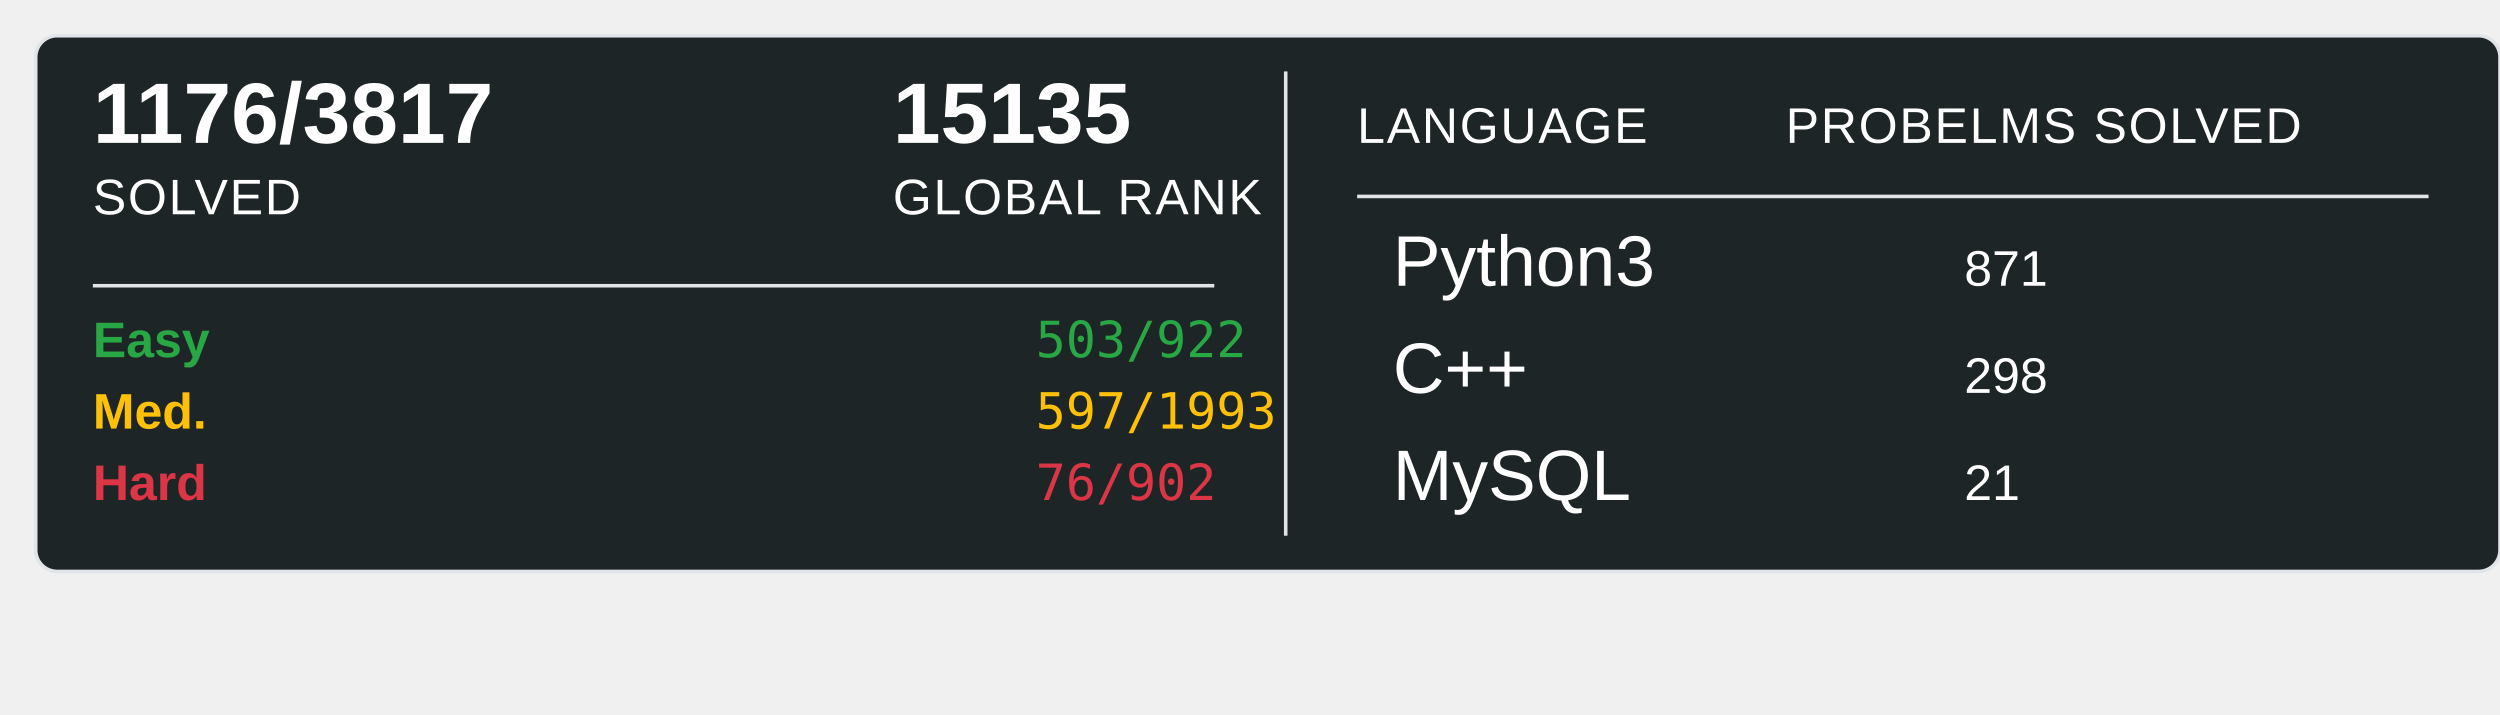
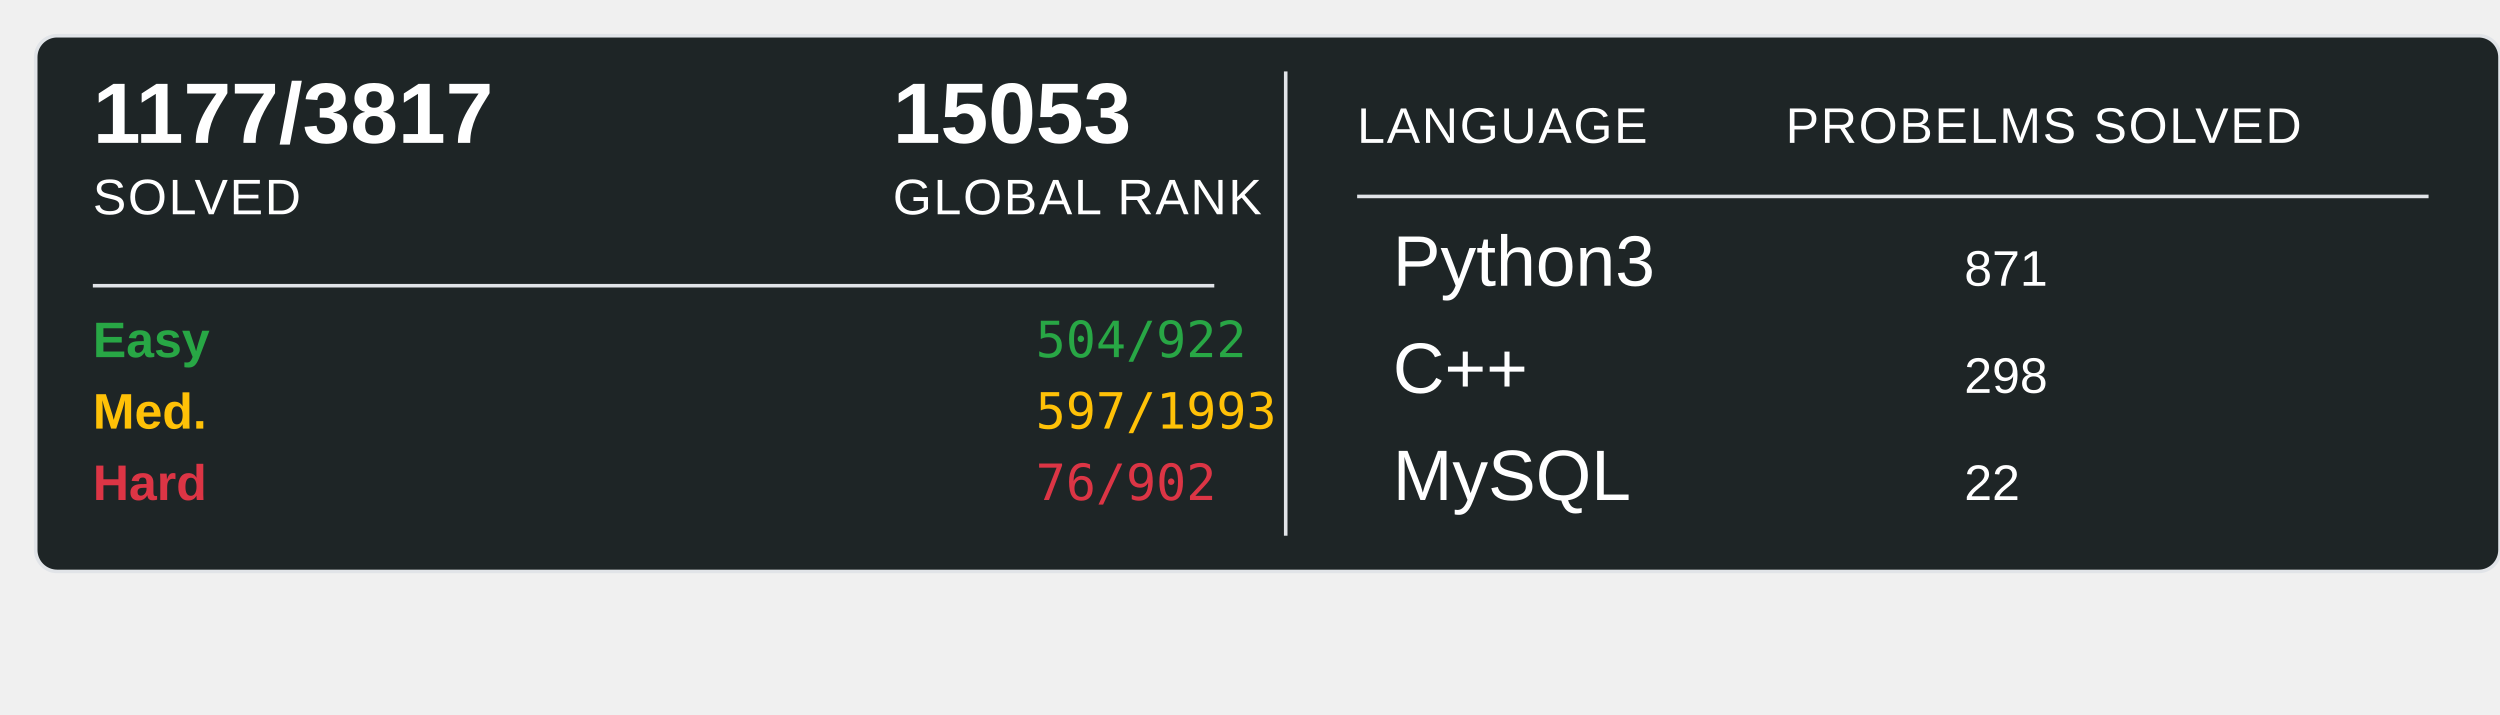
<svg xmlns="http://www.w3.org/2000/svg" width="700" height="200">
  <rect x="10" y="10" width="690" height="150" rx="6" ry="6" fill="#1E2526" stroke="#e1e4e8" stroke-width="1" />
-   <text x="26" y="40" font-family="Arial, sans-serif" font-size="24" font-weight="600" fill="#ffffff">1176/3817</text>
+   <text x="26" y="40" font-family="Arial, sans-serif" font-size="24" font-weight="600" fill="#ffffff">1177/3817</text>
  <text x="26" y="60" font-family="Arial, sans-serif" font-size="14" fill="#ffffff" text-transform="uppercase" letter-spacing="0.5">SOLVED</text>
-   <text x="250" y="40" font-family="Arial, sans-serif" font-size="24" font-weight="600" fill="#ffffff">15135</text>
+   <text x="250" y="40" font-family="Arial, sans-serif" font-size="24" font-weight="600" fill="#ffffff">15053</text>
  <text x="250" y="60" font-family="Arial, sans-serif" font-size="14" fill="#ffffff" text-transform="uppercase" letter-spacing="0.5">GLOBAL RANK</text>
  <line x1="26" y1="80" x2="340" y2="80" stroke="#e1e4e8" stroke-width="1" />
  <text x="26" y="100" font-family="Arial, sans-serif" font-size="14" font-weight="600" fill="#28a745">Easy</text>
-   <text x="290" y="100" font-family="monospace" font-size="14" fill="#28a745">503/922</text>
+   <text x="290" y="100" font-family="monospace" font-size="14" fill="#28a745">504/922</text>
  <text x="26" y="120" font-family="Arial, sans-serif" font-size="14" font-weight="600" fill="#ffc107">Med.</text>
  <text x="290" y="120" font-family="monospace" font-size="14" fill="#ffc107">597/1993</text>
  <text x="26" y="140" font-family="Arial, sans-serif" font-size="14" font-weight="600" fill="#dc3545">Hard</text>
  <text x="290" y="140" font-family="monospace" font-size="14" fill="#dc3545">76/902</text>
  <line x1="360" y1="20" x2="360" y2="150" stroke="#e1e4e8" stroke-width="1" />
  <text x="380" y="40" font-family="Arial, sans-serif" font-size="14" fill="#ffffff" text-transform="uppercase" letter-spacing="0.5">LANGUAGE</text>
  <line x1="380" y1="55" x2="680" y2="55" stroke="#e1e4e8" stroke-width="1" />
  <text x="500" y="40" font-family="Arial, sans-serif" font-size="14" fill="#ffffff" text-transform="uppercase" letter-spacing="0.5">PROBELMS SOLVED</text>
  <text x="390" y="80" font-family="Arial, sans-serif" font-size="20" fill="#ffffff">Python3</text>
  <text x="550" y="80" font-family="Arial, sans-serif" font-size="14" fill="#ffffff">871</text>
  <text x="390" y="110" font-family="Arial, sans-serif" font-size="20" fill="#ffffff">C++</text>
  <text x="550" y="110" font-family="Arial, sans-serif" font-size="14" fill="#ffffff">298</text>
  <text x="390" y="140" font-family="Arial, sans-serif" font-size="20" fill="#ffffff">MySQL</text>
-   <text x="550" y="140" font-family="Arial, sans-serif" font-size="14" fill="#ffffff">21</text>
+   <text x="550" y="140" font-family="Arial, sans-serif" font-size="14" fill="#ffffff">22</text>
</svg>
